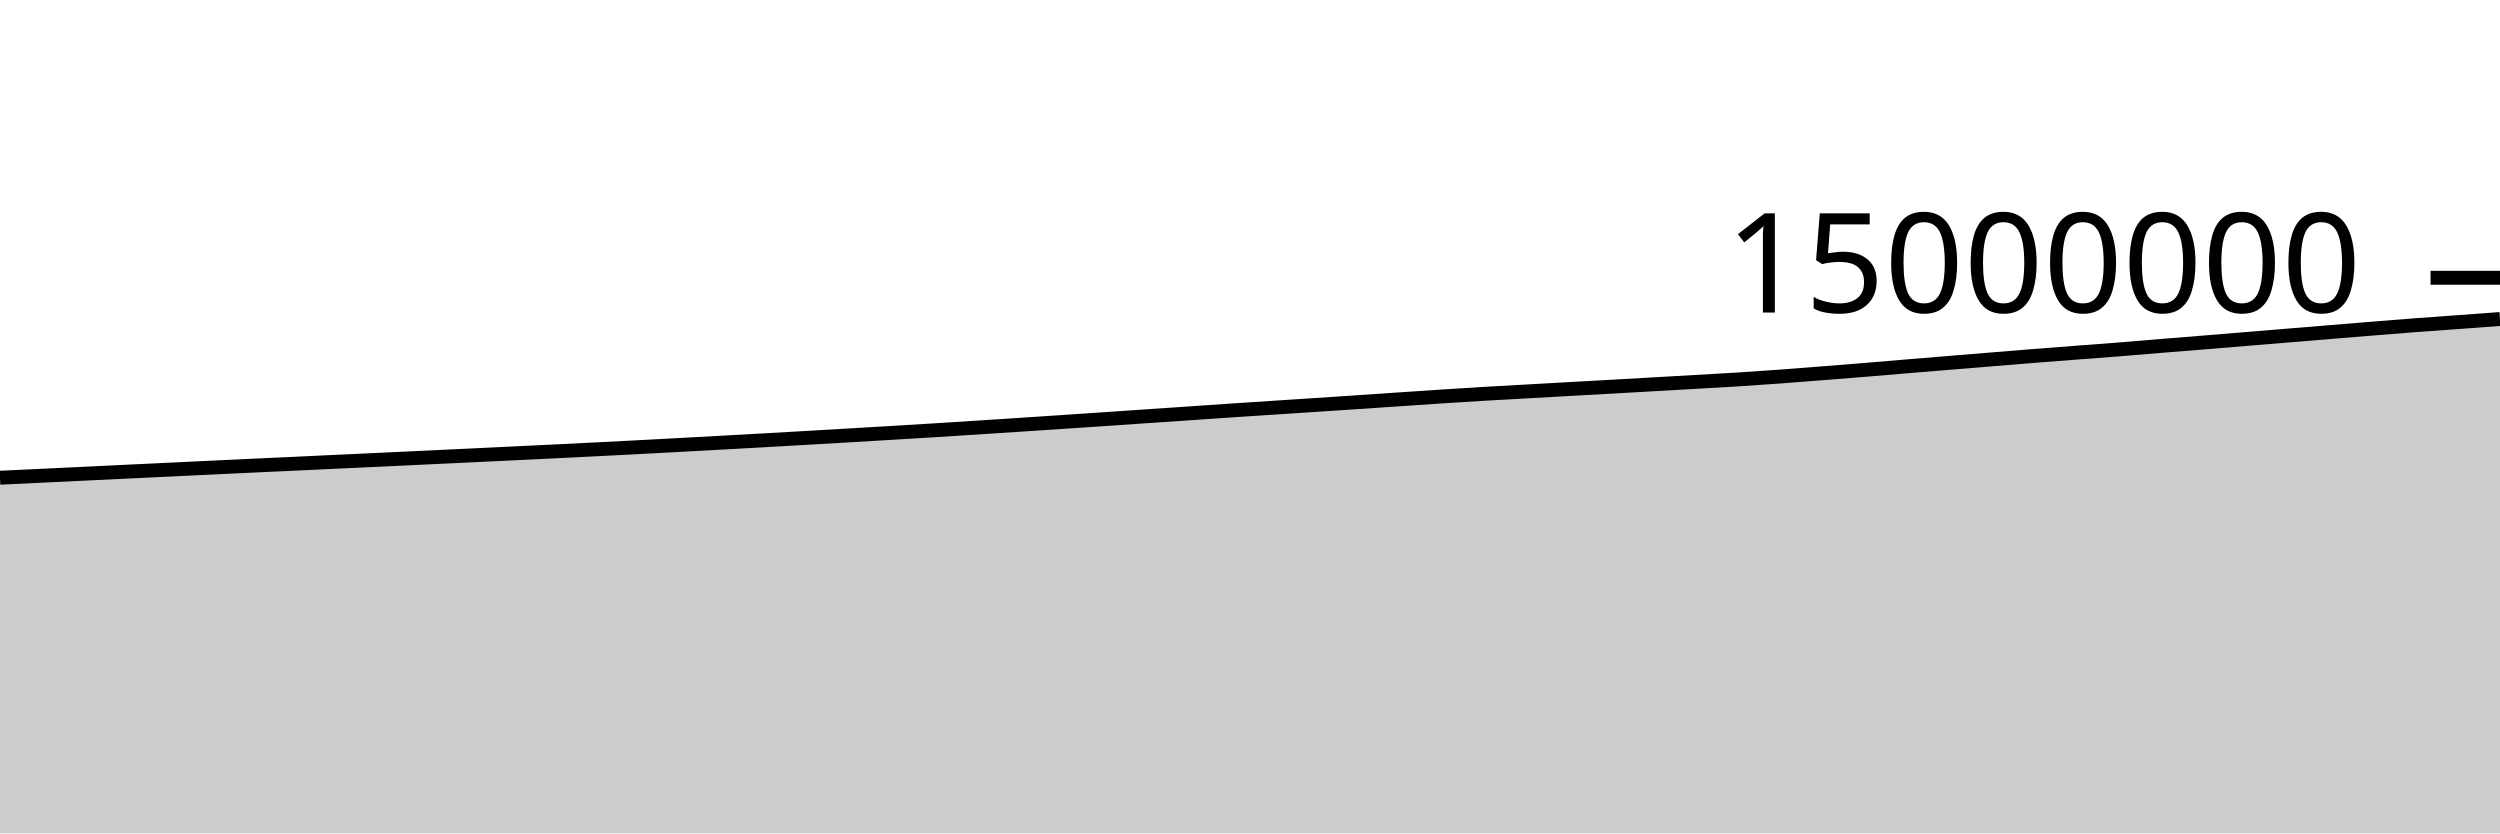
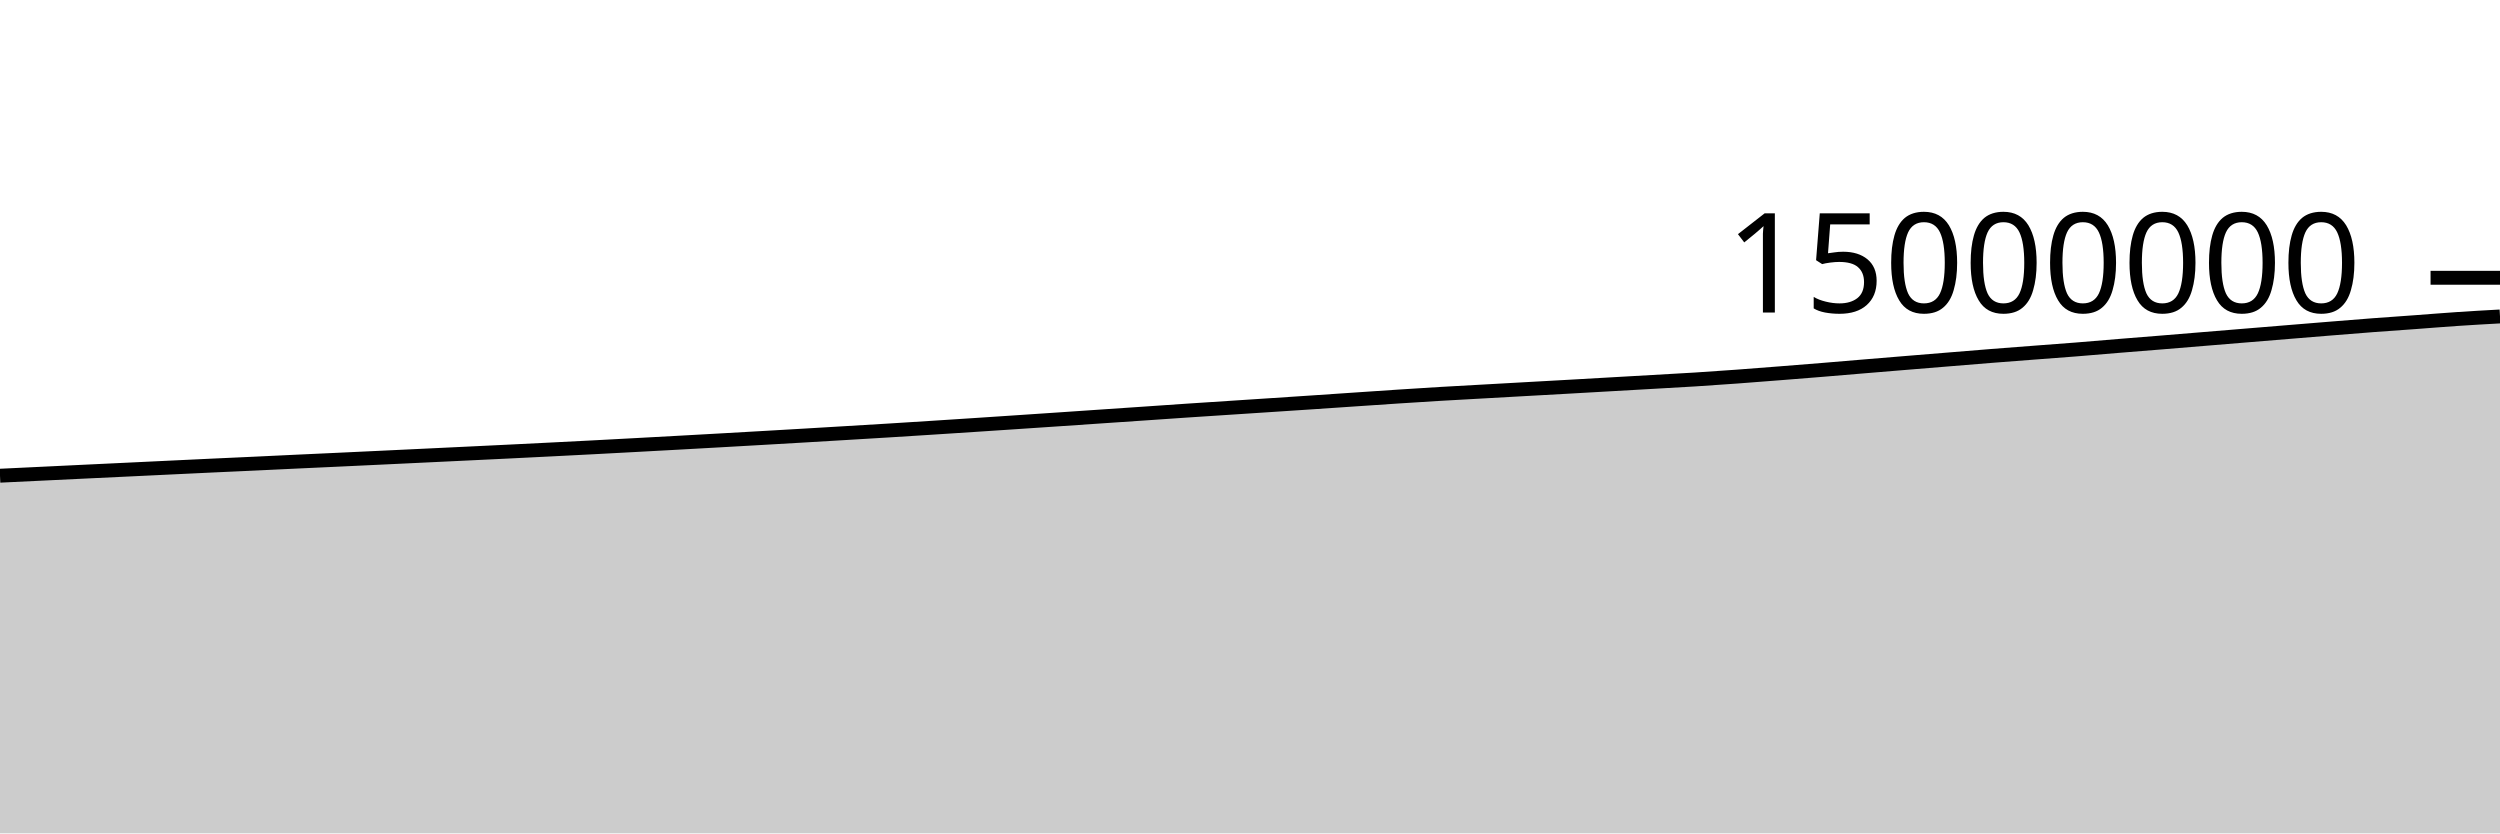
<svg xmlns="http://www.w3.org/2000/svg" viewBox="0 0 180 60">
  <g transform="translate(0,20)">
-     <path class="area" fill="rgba(0, 0, 0, 0.2)" d="M0,14.395C1.017,14.347,2.034,14.3,3.051,14.251C4.068,14.203,5.085,14.154,6.102,14.105C7.119,14.057,8.136,14.007,9.153,13.958C10.169,13.909,11.186,13.862,12.203,13.813C13.22,13.765,14.237,13.716,15.254,13.667C16.271,13.619,17.288,13.57,18.305,13.522C19.322,13.474,20.339,13.429,21.356,13.382C22.373,13.334,23.39,13.285,24.407,13.237C25.424,13.189,26.441,13.143,27.458,13.096C28.475,13.048,29.492,13,30.508,12.952C31.525,12.904,32.542,12.855,33.559,12.807C34.576,12.758,35.593,12.71,36.61,12.661C37.627,12.613,38.644,12.564,39.661,12.514C40.678,12.464,41.695,12.414,42.712,12.362C43.729,12.311,44.746,12.259,45.763,12.206C46.78,12.152,47.797,12.098,48.814,12.043C49.831,11.989,50.847,11.933,51.864,11.877C52.881,11.821,53.898,11.764,54.915,11.707C55.932,11.65,56.949,11.592,57.966,11.533C58.983,11.475,60,11.416,61.017,11.356C62.034,11.296,63.051,11.235,64.068,11.174C65.085,11.113,66.102,11.053,67.119,10.99C68.136,10.927,69.153,10.862,70.169,10.797C71.186,10.732,72.203,10.666,73.22,10.599C74.237,10.532,75.254,10.464,76.271,10.396C77.288,10.328,78.305,10.26,79.322,10.191C80.339,10.122,81.356,10.052,82.373,9.983C83.39,9.914,84.407,9.846,85.424,9.776C86.441,9.707,87.458,9.634,88.475,9.566C89.492,9.497,90.508,9.432,91.525,9.366C92.542,9.299,93.559,9.233,94.576,9.166C95.593,9.1,96.61,9.032,97.627,8.964C98.644,8.896,99.661,8.826,100.678,8.757C101.695,8.689,102.712,8.617,103.729,8.551C104.746,8.484,105.763,8.419,106.78,8.359C107.797,8.298,108.814,8.245,109.831,8.188C110.847,8.131,111.864,8.074,112.881,8.017C113.898,7.96,114.915,7.904,115.932,7.847C116.949,7.79,117.966,7.731,118.983,7.673C120,7.615,121.017,7.557,122.034,7.499C123.051,7.44,124.068,7.387,125.085,7.323C126.102,7.258,127.119,7.188,128.136,7.113C129.153,7.039,130.169,6.958,131.186,6.878C132.203,6.798,133.22,6.718,134.237,6.634C135.254,6.551,136.271,6.463,137.288,6.378C138.305,6.294,139.322,6.21,140.339,6.126C141.356,6.042,142.373,5.959,143.39,5.876C144.407,5.792,145.424,5.708,146.441,5.627C147.458,5.546,148.475,5.469,149.492,5.392C150.508,5.314,151.525,5.241,152.542,5.16C153.559,5.08,154.576,4.989,155.593,4.906C156.61,4.823,157.627,4.744,158.644,4.661C159.661,4.578,160.678,4.493,161.695,4.409C162.712,4.325,163.729,4.242,164.746,4.158C165.763,4.074,166.78,3.99,167.797,3.907C168.814,3.823,169.831,3.739,170.847,3.657C171.864,3.575,172.881,3.491,173.898,3.414C174.915,3.337,175.932,3.268,176.949,3.194C177.966,3.119,178.983,3.043,180,2.967L180,40C178.983,40,177.966,40,176.949,40C175.932,40,174.915,40,173.898,40C172.881,40,171.864,40,170.847,40C169.831,40,168.814,40,167.797,40C166.78,40,165.763,40,164.746,40C163.729,40,162.712,40,161.695,40C160.678,40,159.661,40,158.644,40C157.627,40,156.61,40,155.593,40C154.576,40,153.559,40,152.542,40C151.525,40,150.508,40,149.492,40C148.475,40,147.458,40,146.441,40C145.424,40,144.407,40,143.39,40C142.373,40,141.356,40,140.339,40C139.322,40,138.305,40,137.288,40C136.271,40,135.254,40,134.237,40C133.22,40,132.203,40,131.186,40C130.169,40,129.153,40,128.136,40C127.119,40,126.102,40,125.085,40C124.068,40,123.051,40,122.034,40C121.017,40,120,40,118.983,40C117.966,40,116.949,40,115.932,40C114.915,40,113.898,40,112.881,40C111.864,40,110.847,40,109.831,40C108.814,40,107.797,40,106.78,40C105.763,40,104.746,40,103.729,40C102.712,40,101.695,40,100.678,40C99.661,40,98.644,40,97.627,40C96.61,40,95.593,40,94.576,40C93.559,40,92.542,40,91.525,40C90.508,40,89.492,40,88.475,40C87.458,40,86.441,40,85.424,40C84.407,40,83.39,40,82.373,40C81.356,40,80.339,40,79.322,40C78.305,40,77.288,40,76.271,40C75.254,40,74.237,40,73.22,40C72.203,40,71.186,40,70.169,40C69.153,40,68.136,40,67.119,40C66.102,40,65.085,40,64.068,40C63.051,40,62.034,40,61.017,40C60,40,58.983,40,57.966,40C56.949,40,55.932,40,54.915,40C53.898,40,52.881,40,51.864,40C50.847,40,49.831,40,48.814,40C47.797,40,46.78,40,45.763,40C44.746,40,43.729,40,42.712,40C41.695,40,40.678,40,39.661,40C38.644,40,37.627,40,36.61,40C35.593,40,34.576,40,33.559,40C32.542,40,31.525,40,30.508,40C29.492,40,28.475,40,27.458,40C26.441,40,25.424,40,24.407,40C23.39,40,22.373,40,21.356,40C20.339,40,19.322,40,18.305,40C17.288,40,16.271,40,15.254,40C14.237,40,13.22,40,12.203,40C11.186,40,10.169,40,9.153,40C8.136,40,7.119,40,6.102,40C5.085,40,4.068,40,3.051,40C2.034,40,1.017,40,0,40Z" />
-     <path class="line" stroke="black" fill="none" d="M0,14.395C1.017,14.347,2.034,14.3,3.051,14.251C4.068,14.203,5.085,14.154,6.102,14.105C7.119,14.057,8.136,14.007,9.153,13.958C10.169,13.909,11.186,13.862,12.203,13.813C13.22,13.765,14.237,13.716,15.254,13.667C16.271,13.619,17.288,13.57,18.305,13.522C19.322,13.474,20.339,13.429,21.356,13.382C22.373,13.334,23.39,13.285,24.407,13.237C25.424,13.189,26.441,13.143,27.458,13.096C28.475,13.048,29.492,13,30.508,12.952C31.525,12.904,32.542,12.855,33.559,12.807C34.576,12.758,35.593,12.71,36.61,12.661C37.627,12.613,38.644,12.564,39.661,12.514C40.678,12.464,41.695,12.414,42.712,12.362C43.729,12.311,44.746,12.259,45.763,12.206C46.78,12.152,47.797,12.098,48.814,12.043C49.831,11.989,50.847,11.933,51.864,11.877C52.881,11.821,53.898,11.764,54.915,11.707C55.932,11.65,56.949,11.592,57.966,11.533C58.983,11.475,60,11.416,61.017,11.356C62.034,11.296,63.051,11.235,64.068,11.174C65.085,11.113,66.102,11.053,67.119,10.99C68.136,10.927,69.153,10.862,70.169,10.797C71.186,10.732,72.203,10.666,73.22,10.599C74.237,10.532,75.254,10.464,76.271,10.396C77.288,10.328,78.305,10.26,79.322,10.191C80.339,10.122,81.356,10.052,82.373,9.983C83.39,9.914,84.407,9.846,85.424,9.776C86.441,9.707,87.458,9.634,88.475,9.566C89.492,9.497,90.508,9.432,91.525,9.366C92.542,9.299,93.559,9.233,94.576,9.166C95.593,9.1,96.61,9.032,97.627,8.964C98.644,8.896,99.661,8.826,100.678,8.757C101.695,8.689,102.712,8.617,103.729,8.551C104.746,8.484,105.763,8.419,106.78,8.359C107.797,8.298,108.814,8.245,109.831,8.188C110.847,8.131,111.864,8.074,112.881,8.017C113.898,7.96,114.915,7.904,115.932,7.847C116.949,7.79,117.966,7.731,118.983,7.673C120,7.615,121.017,7.557,122.034,7.499C123.051,7.44,124.068,7.387,125.085,7.323C126.102,7.258,127.119,7.188,128.136,7.113C129.153,7.039,130.169,6.958,131.186,6.878C132.203,6.798,133.22,6.718,134.237,6.634C135.254,6.551,136.271,6.463,137.288,6.378C138.305,6.294,139.322,6.21,140.339,6.126C141.356,6.042,142.373,5.959,143.39,5.876C144.407,5.792,145.424,5.708,146.441,5.627C147.458,5.546,148.475,5.469,149.492,5.392C150.508,5.314,151.525,5.241,152.542,5.16C153.559,5.08,154.576,4.989,155.593,4.906C156.61,4.823,157.627,4.744,158.644,4.661C159.661,4.578,160.678,4.493,161.695,4.409C162.712,4.325,163.729,4.242,164.746,4.158C165.763,4.074,166.78,3.99,167.797,3.907C168.814,3.823,169.831,3.739,170.847,3.657C171.864,3.575,172.881,3.491,173.898,3.414C174.915,3.337,175.932,3.268,176.949,3.194C177.966,3.119,178.983,3.043,180,2.967" />
+     <path class="area" fill="rgba(0, 0, 0, 0.2)" d="M0,14.251C1.017,14.203,2.034,14.154,3.051,14.105C4.068,14.057,5.085,14.007,6.102,13.958C7.119,13.909,8.136,13.862,9.153,13.813C10.169,13.765,11.186,13.716,12.203,13.667C13.22,13.619,14.237,13.57,15.254,13.522C16.271,13.474,17.288,13.429,18.305,13.382C19.322,13.334,20.339,13.285,21.356,13.237C22.373,13.189,23.39,13.143,24.407,13.096C25.424,13.048,26.441,13,27.458,12.952C28.475,12.904,29.492,12.855,30.508,12.807C31.525,12.758,32.542,12.71,33.559,12.661C34.576,12.613,35.593,12.564,36.61,12.514C37.627,12.464,38.644,12.414,39.661,12.362C40.678,12.311,41.695,12.259,42.712,12.206C43.729,12.152,44.746,12.098,45.763,12.043C46.78,11.989,47.797,11.933,48.814,11.877C49.831,11.821,50.847,11.764,51.864,11.707C52.881,11.65,53.898,11.592,54.915,11.533C55.932,11.475,56.949,11.416,57.966,11.356C58.983,11.296,60,11.235,61.017,11.174C62.034,11.113,63.051,11.053,64.068,10.99C65.085,10.927,66.102,10.862,67.119,10.797C68.136,10.732,69.153,10.666,70.169,10.599C71.186,10.532,72.203,10.464,73.22,10.396C74.237,10.328,75.254,10.26,76.271,10.191C77.288,10.122,78.305,10.052,79.322,9.983C80.339,9.914,81.356,9.846,82.373,9.776C83.39,9.707,84.407,9.634,85.424,9.566C86.441,9.497,87.458,9.432,88.475,9.366C89.492,9.299,90.508,9.233,91.525,9.166C92.542,9.1,93.559,9.032,94.576,8.964C95.593,8.896,96.61,8.826,97.627,8.757C98.644,8.689,99.661,8.617,100.678,8.551C101.695,8.484,102.712,8.419,103.729,8.359C104.746,8.298,105.763,8.245,106.78,8.188C107.797,8.131,108.814,8.074,109.831,8.017C110.847,7.96,111.864,7.904,112.881,7.847C113.898,7.79,114.915,7.731,115.932,7.673C116.949,7.615,117.966,7.557,118.983,7.499C120,7.44,121.017,7.387,122.034,7.323C123.051,7.258,124.068,7.188,125.085,7.113C126.102,7.039,127.119,6.958,128.136,6.878C129.153,6.798,130.169,6.718,131.186,6.634C132.203,6.551,133.22,6.463,134.237,6.378C135.254,6.294,136.271,6.21,137.288,6.126C138.305,6.042,139.322,5.959,140.339,5.876C141.356,5.792,142.373,5.708,143.39,5.627C144.407,5.546,145.424,5.469,146.441,5.392C147.458,5.314,148.475,5.241,149.492,5.16C150.508,5.08,151.525,4.989,152.542,4.906C153.559,4.823,154.576,4.744,155.593,4.661C156.61,4.578,157.627,4.493,158.644,4.409C159.661,4.325,160.678,4.242,161.695,4.158C162.712,4.074,163.729,3.99,164.746,3.907C165.763,3.823,166.78,3.739,167.797,3.657C168.814,3.575,169.831,3.491,170.847,3.414C171.864,3.337,172.881,3.268,173.898,3.194C174.915,3.119,175.932,3.035,176.949,2.967C177.966,2.898,178.983,2.841,180,2.785L180,40C178.983,40,177.966,40,176.949,40C175.932,40,174.915,40,173.898,40C172.881,40,171.864,40,170.847,40C169.831,40,168.814,40,167.797,40C166.78,40,165.763,40,164.746,40C163.729,40,162.712,40,161.695,40C160.678,40,159.661,40,158.644,40C157.627,40,156.61,40,155.593,40C154.576,40,153.559,40,152.542,40C151.525,40,150.508,40,149.492,40C148.475,40,147.458,40,146.441,40C145.424,40,144.407,40,143.39,40C142.373,40,141.356,40,140.339,40C139.322,40,138.305,40,137.288,40C136.271,40,135.254,40,134.237,40C133.22,40,132.203,40,131.186,40C130.169,40,129.153,40,128.136,40C127.119,40,126.102,40,125.085,40C124.068,40,123.051,40,122.034,40C121.017,40,120,40,118.983,40C117.966,40,116.949,40,115.932,40C114.915,40,113.898,40,112.881,40C111.864,40,110.847,40,109.831,40C108.814,40,107.797,40,106.78,40C105.763,40,104.746,40,103.729,40C102.712,40,101.695,40,100.678,40C99.661,40,98.644,40,97.627,40C96.61,40,95.593,40,94.576,40C93.559,40,92.542,40,91.525,40C90.508,40,89.492,40,88.475,40C87.458,40,86.441,40,85.424,40C84.407,40,83.39,40,82.373,40C81.356,40,80.339,40,79.322,40C78.305,40,77.288,40,76.271,40C75.254,40,74.237,40,73.22,40C72.203,40,71.186,40,70.169,40C69.153,40,68.136,40,67.119,40C66.102,40,65.085,40,64.068,40C63.051,40,62.034,40,61.017,40C60,40,58.983,40,57.966,40C56.949,40,55.932,40,54.915,40C53.898,40,52.881,40,51.864,40C50.847,40,49.831,40,48.814,40C47.797,40,46.78,40,45.763,40C44.746,40,43.729,40,42.712,40C41.695,40,40.678,40,39.661,40C38.644,40,37.627,40,36.61,40C35.593,40,34.576,40,33.559,40C32.542,40,31.525,40,30.508,40C29.492,40,28.475,40,27.458,40C26.441,40,25.424,40,24.407,40C23.39,40,22.373,40,21.356,40C20.339,40,19.322,40,18.305,40C17.288,40,16.271,40,15.254,40C14.237,40,13.22,40,12.203,40C11.186,40,10.169,40,9.153,40C8.136,40,7.119,40,6.102,40C5.085,40,4.068,40,3.051,40C2.034,40,1.017,40,0,40Z" />
+     <path class="line" stroke="black" fill="none" d="M0,14.251C1.017,14.203,2.034,14.154,3.051,14.105C4.068,14.057,5.085,14.007,6.102,13.958C7.119,13.909,8.136,13.862,9.153,13.813C10.169,13.765,11.186,13.716,12.203,13.667C13.22,13.619,14.237,13.57,15.254,13.522C16.271,13.474,17.288,13.429,18.305,13.382C19.322,13.334,20.339,13.285,21.356,13.237C22.373,13.189,23.39,13.143,24.407,13.096C25.424,13.048,26.441,13,27.458,12.952C28.475,12.904,29.492,12.855,30.508,12.807C31.525,12.758,32.542,12.71,33.559,12.661C34.576,12.613,35.593,12.564,36.61,12.514C37.627,12.464,38.644,12.414,39.661,12.362C40.678,12.311,41.695,12.259,42.712,12.206C43.729,12.152,44.746,12.098,45.763,12.043C46.78,11.989,47.797,11.933,48.814,11.877C49.831,11.821,50.847,11.764,51.864,11.707C52.881,11.65,53.898,11.592,54.915,11.533C55.932,11.475,56.949,11.416,57.966,11.356C58.983,11.296,60,11.235,61.017,11.174C62.034,11.113,63.051,11.053,64.068,10.99C65.085,10.927,66.102,10.862,67.119,10.797C68.136,10.732,69.153,10.666,70.169,10.599C71.186,10.532,72.203,10.464,73.22,10.396C74.237,10.328,75.254,10.26,76.271,10.191C77.288,10.122,78.305,10.052,79.322,9.983C80.339,9.914,81.356,9.846,82.373,9.776C83.39,9.707,84.407,9.634,85.424,9.566C86.441,9.497,87.458,9.432,88.475,9.366C89.492,9.299,90.508,9.233,91.525,9.166C92.542,9.1,93.559,9.032,94.576,8.964C95.593,8.896,96.61,8.826,97.627,8.757C98.644,8.689,99.661,8.617,100.678,8.551C101.695,8.484,102.712,8.419,103.729,8.359C104.746,8.298,105.763,8.245,106.78,8.188C107.797,8.131,108.814,8.074,109.831,8.017C110.847,7.96,111.864,7.904,112.881,7.847C113.898,7.79,114.915,7.731,115.932,7.673C116.949,7.615,117.966,7.557,118.983,7.499C120,7.44,121.017,7.387,122.034,7.323C123.051,7.258,124.068,7.188,125.085,7.113C126.102,7.039,127.119,6.958,128.136,6.878C129.153,6.798,130.169,6.718,131.186,6.634C132.203,6.551,133.22,6.463,134.237,6.378C135.254,6.294,136.271,6.21,137.288,6.126C138.305,6.042,139.322,5.959,140.339,5.876C141.356,5.792,142.373,5.708,143.39,5.627C144.407,5.546,145.424,5.469,146.441,5.392C147.458,5.314,148.475,5.241,149.492,5.16C150.508,5.08,151.525,4.989,152.542,4.906C153.559,4.823,154.576,4.744,155.593,4.661C156.61,4.578,157.627,4.493,158.644,4.409C159.661,4.325,160.678,4.242,161.695,4.158C162.712,4.074,163.729,3.99,164.746,3.907C165.763,3.823,166.78,3.739,167.797,3.657C168.814,3.575,169.831,3.491,170.847,3.414C171.864,3.337,172.881,3.268,173.898,3.194C174.915,3.119,175.932,3.035,176.949,2.967C177.966,2.898,178.983,2.841,180,2.785" />
    <path class="axis-ceiling" stroke-width="1" stroke="black" fill="none" d="M175,0L180,0" />
    <text class="axis-ceiling-label" font-family="sans-serif" text-anchor="end" font-size="10px" x="170" y="2.5">15000000</text>
  </g>
</svg>
